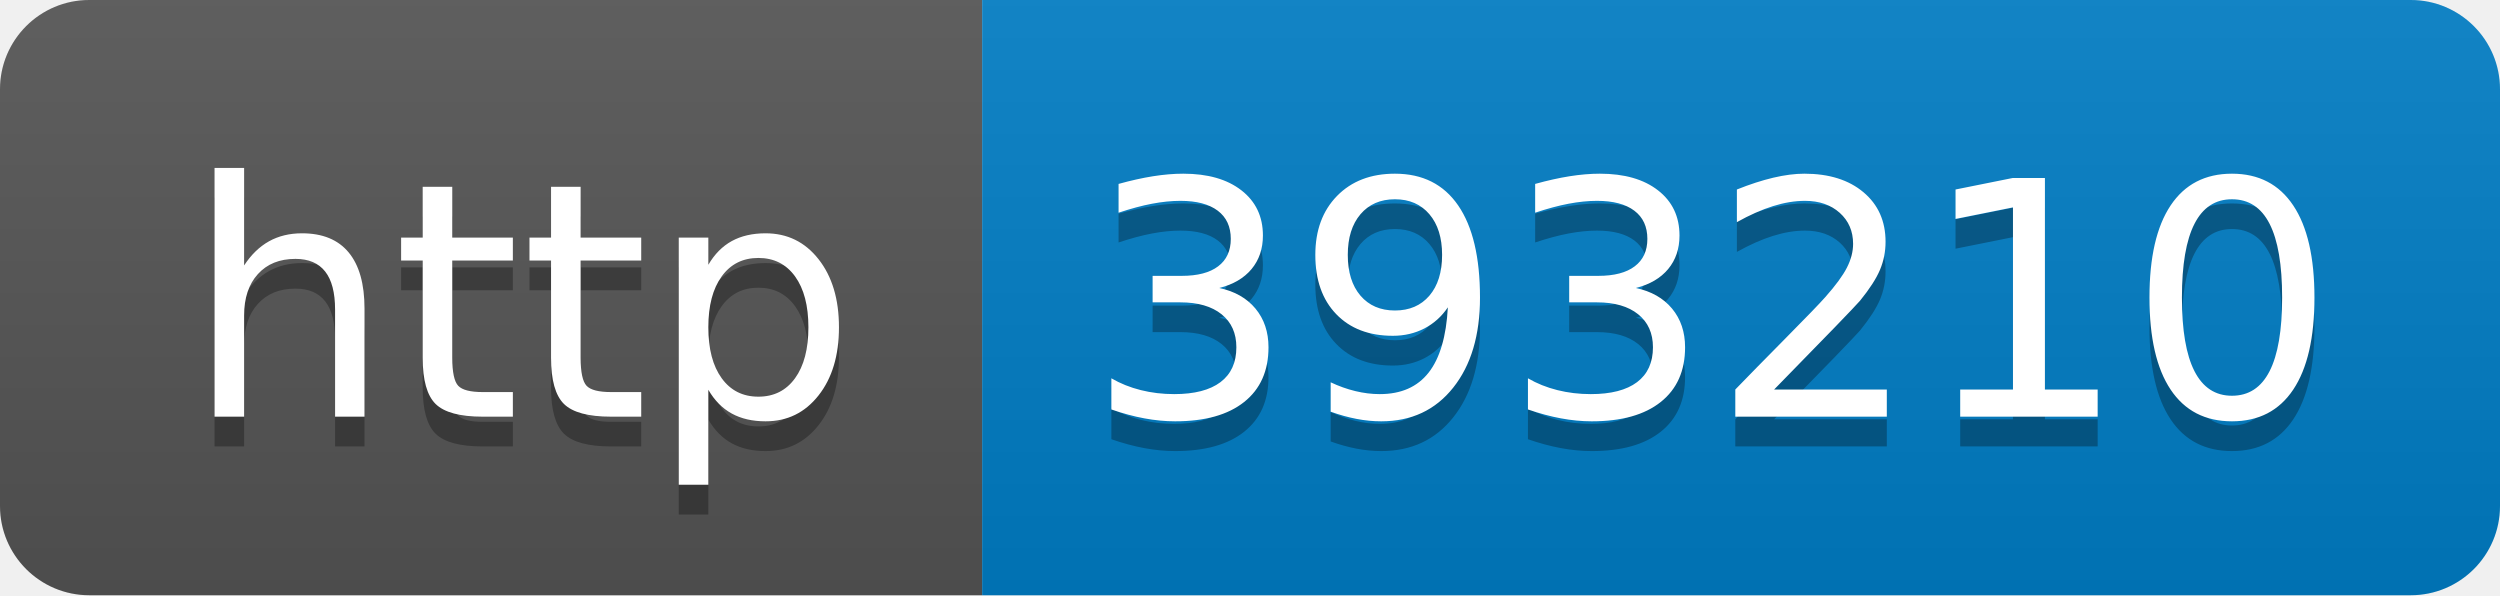
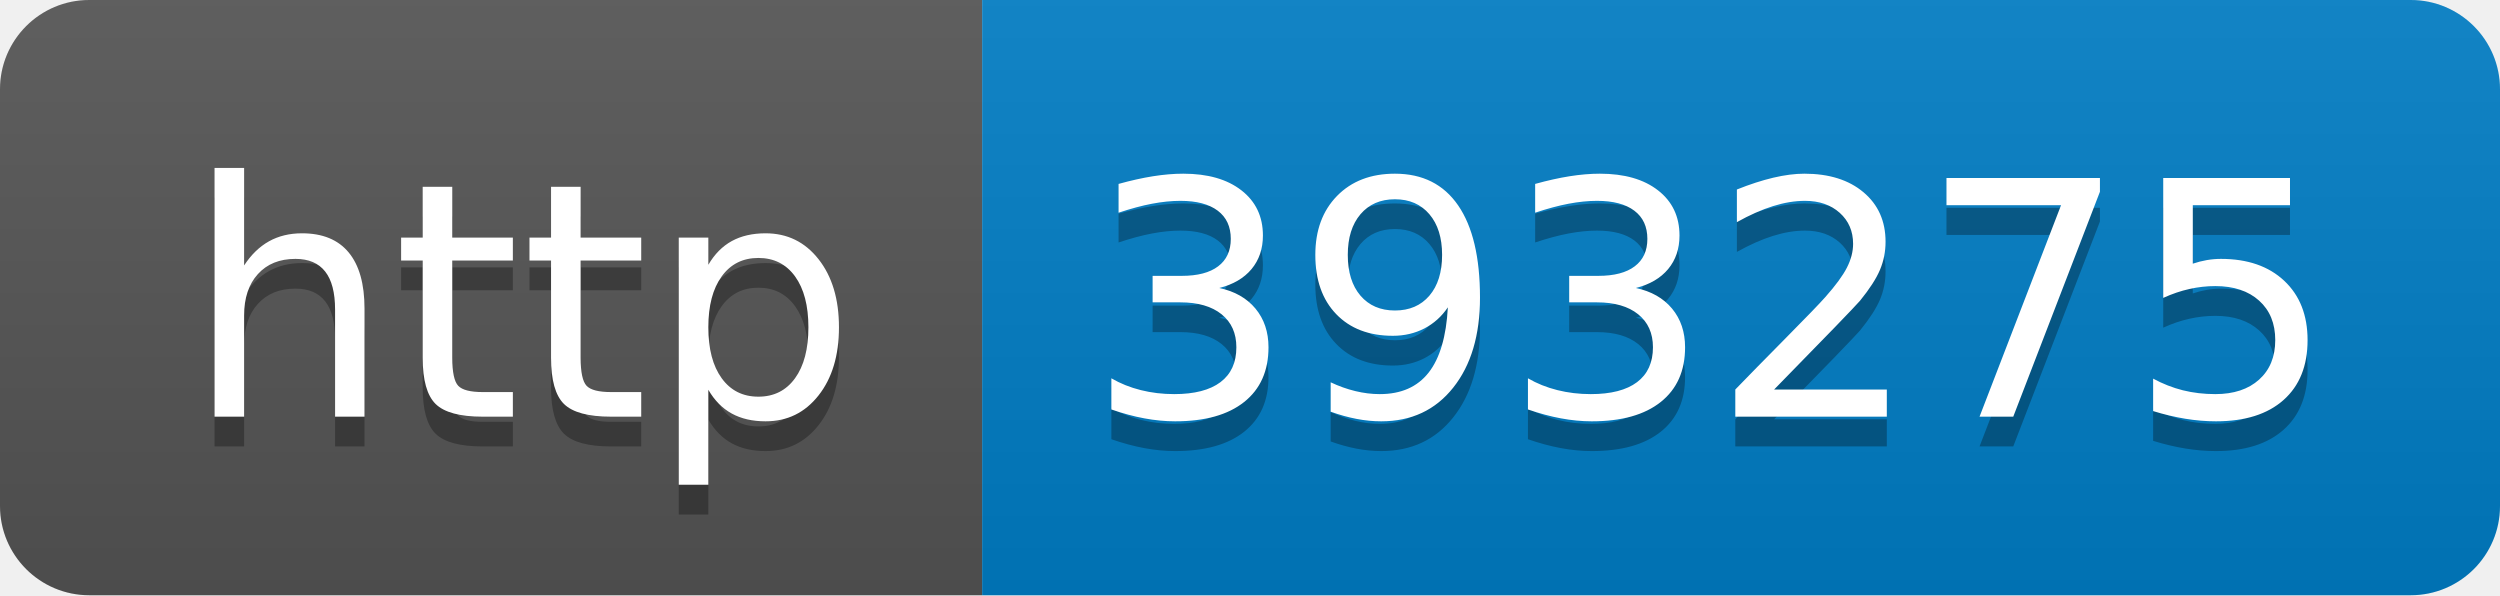
- <svg xmlns="http://www.w3.org/2000/svg" width="84" height="20" role="img" aria-label="http: 393210">
+ <svg xmlns="http://www.w3.org/2000/svg" width="84" height="20" role="img" aria-label="http: 393275">
  <linearGradient id="s" x2="0" y2="100%">
    <stop offset="0" stop-color="#bbb" stop-opacity=".1" />
    <stop offset="1" stop-opacity=".1" />
  </linearGradient>
  <clipPath id="r">
    <rect width="84" height="20" rx="3" fill="#fff" />
  </clipPath>
  <g clip-path="url(#r)">
    <rect width="33" height="20" fill="#555" />
    <rect x="33" width="51" height="20" fill="#007ec6" />
    <rect width="84" height="20" fill="url(#s)" />
  </g>
  <g fill="#fff" text-anchor="middle" font-family="Verdana,Geneva,DejaVu Sans,sans-serif" text-rendering="geometricPrecision" font-size="110">
    <text aria-hidden="true" x="175" y="150" fill="#010101" fill-opacity=".3" transform="scale(.1)" textLength="230">http</text>
    <text x="175" y="140" transform="scale(.1)" fill="#fff" textLength="230">http</text>
-     <text aria-hidden="true" x="575" y="150" fill="#010101" fill-opacity=".3" transform="scale(.1)" textLength="410">393210</text>
-     <text x="575" y="140" transform="scale(.1)" fill="#fff" textLength="410">393210</text>
+     <text aria-hidden="true" x="575" y="150" fill="#010101" fill-opacity=".3" transform="scale(.1)" textLength="410">393275</text>
+     <text x="575" y="140" transform="scale(.1)" fill="#fff" textLength="410">393275</text>
  </g>
</svg>
